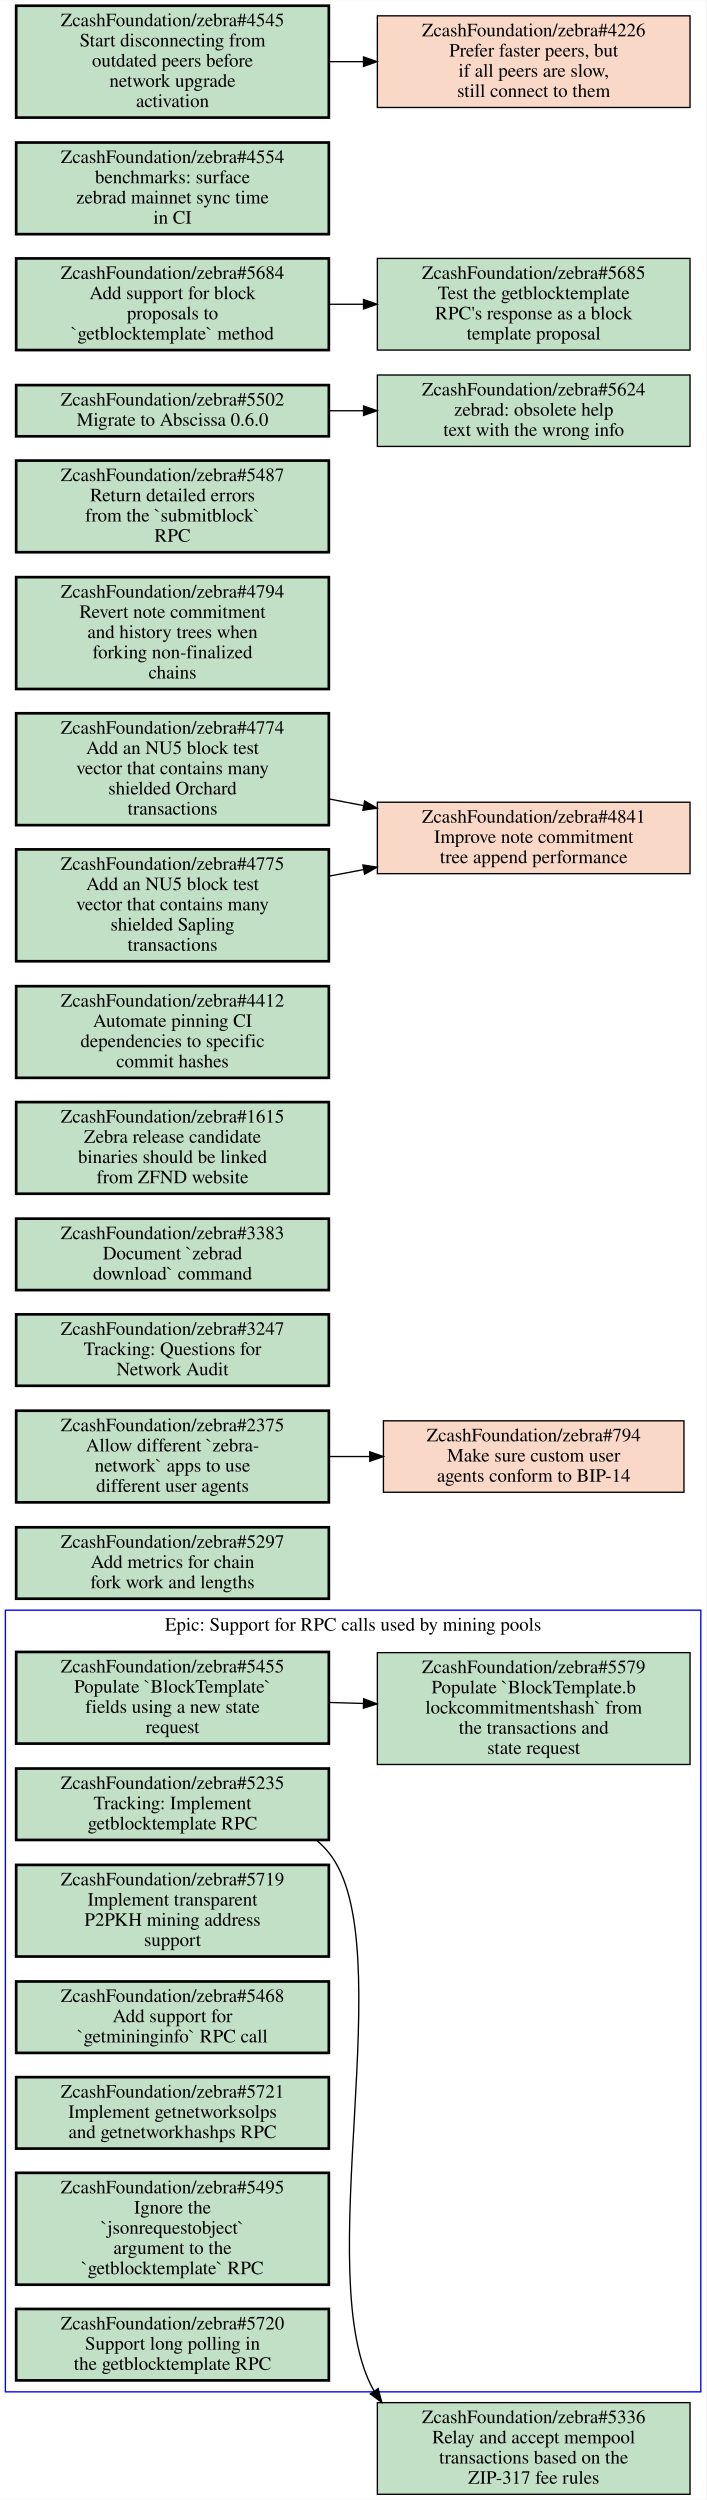
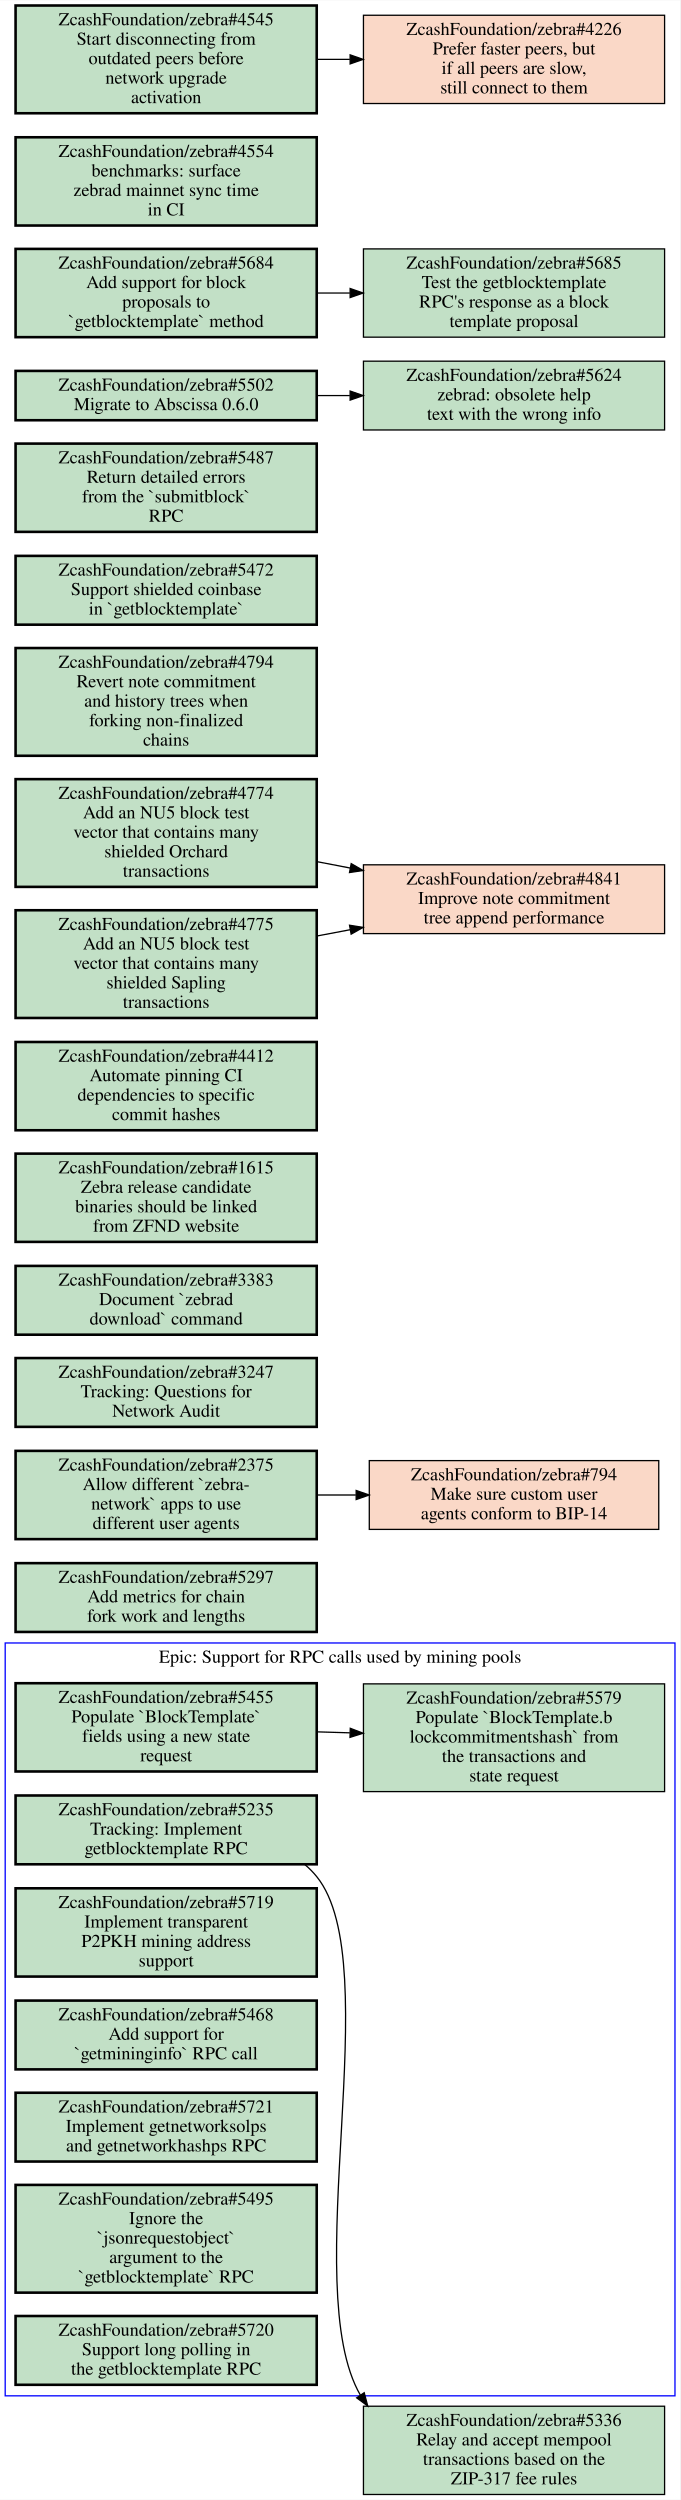
- <svg xmlns="http://www.w3.org/2000/svg" xmlns:xlink="http://www.w3.org/1999/xlink" width="524pt" height="1855pt" viewBox="0.00 0.00 524.00 1854.50">
-   <g id="graph0" class="graph" transform="scale(1 1) rotate(0) translate(4 1850.5)">
-     <polygon fill="#ffffff" stroke="transparent" points="-4,4 -4,-1850.5 520,-1850.5 520,4 -4,4" />
+ <svg xmlns="http://www.w3.org/2000/svg" xmlns:xlink="http://www.w3.org/1999/xlink" width="524pt" height="1926pt" viewBox="0.00 0.00 524.00 1925.50">
+   <g id="graph0" class="graph" transform="scale(1 1) rotate(0) translate(4 1921.5)">
+     <polygon fill="#ffffff" stroke="transparent" points="-4,4 -4,-1921.5 520,-1921.5 520,4 -4,4" />
    <g id="clust1" class="cluster">
      <polygon fill="none" stroke="#0000ff" points="0,-76 0,-656 516,-656 516,-76 0,-76" />
      <text text-anchor="middle" x="258" y="-640.8" font-family="Times,serif" font-size="14.00" fill="#000000">Epic: Support for RPC calls used by mining pools</text>
    </g>
    <g id="node1" class="node open">
      <g id="a_node1">
        <a xlink:href="https://github.com/ZcashFoundation/zebra/issues/5235" xlink:title="ZcashFoundation/zebra#5235&#10;Tracking: Implement&#10;getblocktemplate RPC" target="_blank">
          <polygon fill="#c2e0c6" stroke="#000000" stroke-width="2" points="240,-538.5 8,-538.5 8,-485.5 240,-485.5 240,-538.5" />
          <text text-anchor="middle" x="124" y="-523.3" font-family="Times,serif" font-size="14.00" fill="#000000">ZcashFoundation/zebra#5235</text>
          <text text-anchor="middle" x="124" y="-508.3" font-family="Times,serif" font-size="14.00" fill="#000000">Tracking: Implement</text>
          <text text-anchor="middle" x="124" y="-493.3" font-family="Times,serif" font-size="14.00" fill="#000000">getblocktemplate RPC</text>
        </a>
      </g>
    </g>
    <g id="node9" class="node open">
      <g id="a_node9">
        <a xlink:href="https://github.com/ZcashFoundation/zebra/issues/5336" xlink:title="ZcashFoundation/zebra#5336&#10;Relay and accept mempool&#10;transactions based on the&#10;ZIP-317 fee rules" target="_blank">
          <polygon fill="#c2e0c6" stroke="#000000" points="508,-68 276,-68 276,0 508,0 508,-68" />
          <text text-anchor="middle" x="392" y="-52.8" font-family="Times,serif" font-size="14.00" fill="#000000">ZcashFoundation/zebra#5336</text>
          <text text-anchor="middle" x="392" y="-37.8" font-family="Times,serif" font-size="14.00" fill="#000000">Relay and accept mempool</text>
          <text text-anchor="middle" x="392" y="-22.8" font-family="Times,serif" font-size="14.00" fill="#000000">transactions based on the</text>
          <text text-anchor="middle" x="392" y="-7.8" font-family="Times,serif" font-size="14.00" fill="#000000">ZIP-317 fee rules</text>
        </a>
      </g>
    </g>
    <g id="edge2" class="edge">
      <path fill="none" stroke="#000000" d="M230.75,-485.4C234.11,-482.57 237.22,-479.44 240,-476 294.7,-408.28 225.01,-160.34 273.68,-76.431" />
      <polygon fill="#000000" stroke="#000000" points="276.578,-78.393 279.3,-68.154 270.787,-74.461 276.578,-78.393" />
    </g>
    <g id="node2" class="node open">
      <g id="a_node2">
        <a xlink:href="https://github.com/ZcashFoundation/zebra/issues/5455" xlink:title="ZcashFoundation/zebra#5455&#10;Populate `BlockTemplate`&#10;fields using a new state&#10;request" target="_blank">
          <polygon fill="#c2e0c6" stroke="#000000" stroke-width="2" points="240,-625 8,-625 8,-557 240,-557 240,-625" />
          <text text-anchor="middle" x="124" y="-609.8" font-family="Times,serif" font-size="14.00" fill="#000000">ZcashFoundation/zebra#5455</text>
          <text text-anchor="middle" x="124" y="-594.8" font-family="Times,serif" font-size="14.00" fill="#000000">Populate `BlockTemplate`</text>
          <text text-anchor="middle" x="124" y="-579.8" font-family="Times,serif" font-size="14.00" fill="#000000">fields using a new state</text>
          <text text-anchor="middle" x="124" y="-564.8" font-family="Times,serif" font-size="14.00" fill="#000000">request</text>
        </a>
      </g>
    </g>
    <g id="node3" class="node open">
      <g id="a_node3">
        <a xlink:href="https://github.com/ZcashFoundation/zebra/issues/5579" xlink:title="ZcashFoundation/zebra#5579&#10;Populate `BlockTemplate.b&#10;lockcommitmentshash` from&#10;the transactions and&#10;state request" target="_blank">
          <polygon fill="#c2e0c6" stroke="#000000" points="508,-624.5 276,-624.5 276,-541.5 508,-541.5 508,-624.5" />
          <text text-anchor="middle" x="392" y="-609.3" font-family="Times,serif" font-size="14.00" fill="#000000">ZcashFoundation/zebra#5579</text>
          <text text-anchor="middle" x="392" y="-594.3" font-family="Times,serif" font-size="14.00" fill="#000000">Populate `BlockTemplate.b</text>
          <text text-anchor="middle" x="392" y="-579.3" font-family="Times,serif" font-size="14.00" fill="#000000">lockcommitmentshash` from</text>
          <text text-anchor="middle" x="392" y="-564.3" font-family="Times,serif" font-size="14.00" fill="#000000">the transactions and</text>
          <text text-anchor="middle" x="392" y="-549.3" font-family="Times,serif" font-size="14.00" fill="#000000">state request</text>
        </a>
      </g>
    </g>
    <g id="edge1" class="edge">
      <path fill="none" stroke="#000000" d="M240.38,-587.53C248.71,-587.28 257.14,-587.03 265.53,-586.78" />
      <polygon fill="#000000" stroke="#000000" points="265.851,-590.272 275.74,-586.47 265.638,-583.275 265.851,-590.272" />
    </g>
    <g id="node4" class="node open">
      <g id="a_node4">
        <a xlink:href="https://github.com/ZcashFoundation/zebra/issues/5719" xlink:title="ZcashFoundation/zebra#5719&#10;Implement transparent&#10;P2PKH mining address&#10;support" target="_blank">
          <polygon fill="#c2e0c6" stroke="#000000" stroke-width="2" points="240,-467 8,-467 8,-399 240,-399 240,-467" />
          <text text-anchor="middle" x="124" y="-451.8" font-family="Times,serif" font-size="14.00" fill="#000000">ZcashFoundation/zebra#5719</text>
          <text text-anchor="middle" x="124" y="-436.8" font-family="Times,serif" font-size="14.00" fill="#000000">Implement transparent</text>
          <text text-anchor="middle" x="124" y="-421.8" font-family="Times,serif" font-size="14.00" fill="#000000">P2PKH mining address</text>
          <text text-anchor="middle" x="124" y="-406.8" font-family="Times,serif" font-size="14.00" fill="#000000">support</text>
        </a>
      </g>
    </g>
    <g id="node5" class="node open">
      <g id="a_node5">
        <a xlink:href="https://github.com/ZcashFoundation/zebra/issues/5468" xlink:title="ZcashFoundation/zebra#5468&#10;Add support for&#10;`getmininginfo` RPC call" target="_blank">
          <polygon fill="#c2e0c6" stroke="#000000" stroke-width="2" points="240,-380.5 8,-380.5 8,-327.5 240,-327.5 240,-380.5" />
          <text text-anchor="middle" x="124" y="-365.3" font-family="Times,serif" font-size="14.00" fill="#000000">ZcashFoundation/zebra#5468</text>
          <text text-anchor="middle" x="124" y="-350.3" font-family="Times,serif" font-size="14.00" fill="#000000">Add support for</text>
          <text text-anchor="middle" x="124" y="-335.3" font-family="Times,serif" font-size="14.00" fill="#000000">`getmininginfo` RPC call</text>
        </a>
      </g>
    </g>
    <g id="node6" class="node open">
      <g id="a_node6">
        <a xlink:href="https://github.com/ZcashFoundation/zebra/issues/5721" xlink:title="ZcashFoundation/zebra#5721&#10;Implement getnetworksolps&#10;and getnetworkhashps RPC" target="_blank">
          <polygon fill="#c2e0c6" stroke="#000000" stroke-width="2" points="240,-309.5 8,-309.5 8,-256.5 240,-256.5 240,-309.5" />
          <text text-anchor="middle" x="124" y="-294.3" font-family="Times,serif" font-size="14.00" fill="#000000">ZcashFoundation/zebra#5721</text>
          <text text-anchor="middle" x="124" y="-279.3" font-family="Times,serif" font-size="14.00" fill="#000000">Implement getnetworksolps</text>
          <text text-anchor="middle" x="124" y="-264.3" font-family="Times,serif" font-size="14.00" fill="#000000">and getnetworkhashps RPC</text>
        </a>
      </g>
    </g>
    <g id="node7" class="node open">
      <g id="a_node7">
        <a xlink:href="https://github.com/ZcashFoundation/zebra/issues/5495" xlink:title="ZcashFoundation/zebra#5495&#10;Ignore the&#10;`jsonrequestobject`&#10;argument to the&#10;`getblocktemplate` RPC" target="_blank">
          <polygon fill="#c2e0c6" stroke="#000000" stroke-width="2" points="240,-238.5 8,-238.5 8,-155.5 240,-155.5 240,-238.5" />
          <text text-anchor="middle" x="124" y="-223.3" font-family="Times,serif" font-size="14.00" fill="#000000">ZcashFoundation/zebra#5495</text>
          <text text-anchor="middle" x="124" y="-208.3" font-family="Times,serif" font-size="14.00" fill="#000000">Ignore the</text>
          <text text-anchor="middle" x="124" y="-193.3" font-family="Times,serif" font-size="14.00" fill="#000000">`jsonrequestobject`</text>
          <text text-anchor="middle" x="124" y="-178.3" font-family="Times,serif" font-size="14.00" fill="#000000">argument to the</text>
          <text text-anchor="middle" x="124" y="-163.3" font-family="Times,serif" font-size="14.00" fill="#000000">`getblocktemplate` RPC</text>
        </a>
      </g>
    </g>
    <g id="node8" class="node open">
      <g id="a_node8">
        <a xlink:href="https://github.com/ZcashFoundation/zebra/issues/5720" xlink:title="ZcashFoundation/zebra#5720&#10;Support long polling in&#10;the getblocktemplate RPC" target="_blank">
          <polygon fill="#c2e0c6" stroke="#000000" stroke-width="2" points="240,-137.5 8,-137.5 8,-84.5 240,-84.5 240,-137.5" />
          <text text-anchor="middle" x="124" y="-122.3" font-family="Times,serif" font-size="14.00" fill="#000000">ZcashFoundation/zebra#5720</text>
          <text text-anchor="middle" x="124" y="-107.3" font-family="Times,serif" font-size="14.00" fill="#000000">Support long polling in</text>
          <text text-anchor="middle" x="124" y="-92.3" font-family="Times,serif" font-size="14.00" fill="#000000">the getblocktemplate RPC</text>
        </a>
      </g>
    </g>
    <g id="node10" class="node open">
      <g id="a_node10">
        <a xlink:href="https://github.com/ZcashFoundation/zebra/issues/5297" xlink:title="ZcashFoundation/zebra#5297&#10;Add metrics for chain&#10;fork work and lengths" target="_blank">
          <polygon fill="#c2e0c6" stroke="#000000" stroke-width="2" points="240,-717.5 8,-717.5 8,-664.5 240,-664.5 240,-717.5" />
          <text text-anchor="middle" x="124" y="-702.3" font-family="Times,serif" font-size="14.00" fill="#000000">ZcashFoundation/zebra#5297</text>
          <text text-anchor="middle" x="124" y="-687.3" font-family="Times,serif" font-size="14.00" fill="#000000">Add metrics for chain</text>
          <text text-anchor="middle" x="124" y="-672.3" font-family="Times,serif" font-size="14.00" fill="#000000">fork work and lengths</text>
        </a>
      </g>
    </g>
    <g id="node11" class="node open">
      <g id="a_node11">
        <a xlink:href="https://github.com/ZcashFoundation/zebra/issues/2375" xlink:title="ZcashFoundation/zebra#2375&#10;Allow different `zebra-&#10;network` apps to use&#10;different user agents" target="_blank">
          <polygon fill="#c2e0c6" stroke="#000000" stroke-width="2" points="240,-804 8,-804 8,-736 240,-736 240,-804" />
          <text text-anchor="middle" x="124" y="-788.8" font-family="Times,serif" font-size="14.00" fill="#000000">ZcashFoundation/zebra#2375</text>
          <text text-anchor="middle" x="124" y="-773.8" font-family="Times,serif" font-size="14.00" fill="#000000">Allow different `zebra-</text>
          <text text-anchor="middle" x="124" y="-758.8" font-family="Times,serif" font-size="14.00" fill="#000000">network` apps to use</text>
          <text text-anchor="middle" x="124" y="-743.8" font-family="Times,serif" font-size="14.00" fill="#000000">different user agents</text>
        </a>
      </g>
    </g>
    <g id="node12" class="node closed">
      <g id="a_node12">
        <a xlink:href="https://github.com/ZcashFoundation/zebra/issues/794" xlink:title="ZcashFoundation/zebra#794&#10;Make sure custom user&#10;agents conform to BIP-14" target="_blank">
          <polygon fill="#fad8c7" stroke="#000000" points="503.5,-796.5 280.5,-796.5 280.5,-743.5 503.5,-743.5 503.5,-796.5" />
          <text text-anchor="middle" x="392" y="-781.3" font-family="Times,serif" font-size="14.00" fill="#000000">ZcashFoundation/zebra#794</text>
          <text text-anchor="middle" x="392" y="-766.3" font-family="Times,serif" font-size="14.00" fill="#000000">Make sure custom user</text>
          <text text-anchor="middle" x="392" y="-751.3" font-family="Times,serif" font-size="14.00" fill="#000000">agents conform to BIP-14</text>
        </a>
      </g>
    </g>
    <g id="edge3" class="edge">
      <path fill="none" stroke="#000000" d="M240.38,-770C250.23,-770 260.22,-770 270.11,-770" />
      <polygon fill="#000000" stroke="#000000" points="270.39,-773.5 280.39,-770 270.39,-766.5 270.39,-773.5" />
    </g>
    <g id="node13" class="node open">
      <g id="a_node13">
        <a xlink:href="https://github.com/ZcashFoundation/zebra/issues/3247" xlink:title="ZcashFoundation/zebra#3247&#10;Tracking: Questions for&#10;Network Audit" target="_blank">
          <polygon fill="#c2e0c6" stroke="#000000" stroke-width="2" points="240,-875.5 8,-875.5 8,-822.5 240,-822.5 240,-875.5" />
          <text text-anchor="middle" x="124" y="-860.3" font-family="Times,serif" font-size="14.00" fill="#000000">ZcashFoundation/zebra#3247</text>
          <text text-anchor="middle" x="124" y="-845.3" font-family="Times,serif" font-size="14.00" fill="#000000">Tracking: Questions for</text>
          <text text-anchor="middle" x="124" y="-830.3" font-family="Times,serif" font-size="14.00" fill="#000000">Network Audit</text>
        </a>
      </g>
    </g>
    <g id="node14" class="node open">
      <g id="a_node14">
        <a xlink:href="https://github.com/ZcashFoundation/zebra/issues/3383" xlink:title="ZcashFoundation/zebra#3383&#10;Document `zebrad&#10;download` command" target="_blank">
          <polygon fill="#c2e0c6" stroke="#000000" stroke-width="2" points="240,-946.5 8,-946.5 8,-893.5 240,-893.5 240,-946.5" />
          <text text-anchor="middle" x="124" y="-931.3" font-family="Times,serif" font-size="14.00" fill="#000000">ZcashFoundation/zebra#3383</text>
          <text text-anchor="middle" x="124" y="-916.3" font-family="Times,serif" font-size="14.00" fill="#000000">Document `zebrad</text>
          <text text-anchor="middle" x="124" y="-901.3" font-family="Times,serif" font-size="14.00" fill="#000000">download` command</text>
        </a>
      </g>
    </g>
    <g id="node15" class="node open">
      <g id="a_node15">
        <a xlink:href="https://github.com/ZcashFoundation/zebra/issues/1615" xlink:title="ZcashFoundation/zebra#1615&#10;Zebra release candidate&#10;binaries should be linked&#10;from ZFND website" target="_blank">
          <polygon fill="#c2e0c6" stroke="#000000" stroke-width="2" points="240,-1033 8,-1033 8,-965 240,-965 240,-1033" />
          <text text-anchor="middle" x="124" y="-1017.8" font-family="Times,serif" font-size="14.00" fill="#000000">ZcashFoundation/zebra#1615</text>
          <text text-anchor="middle" x="124" y="-1002.8" font-family="Times,serif" font-size="14.00" fill="#000000">Zebra release candidate</text>
          <text text-anchor="middle" x="124" y="-987.8" font-family="Times,serif" font-size="14.00" fill="#000000">binaries should be linked</text>
          <text text-anchor="middle" x="124" y="-972.8" font-family="Times,serif" font-size="14.00" fill="#000000">from ZFND website</text>
        </a>
      </g>
    </g>
    <g id="node16" class="node open">
      <g id="a_node16">
        <a xlink:href="https://github.com/ZcashFoundation/zebra/issues/4412" xlink:title="ZcashFoundation/zebra#4412&#10;Automate pinning CI&#10;dependencies to specific&#10;commit hashes" target="_blank">
          <polygon fill="#c2e0c6" stroke="#000000" stroke-width="2" points="240,-1119 8,-1119 8,-1051 240,-1051 240,-1119" />
          <text text-anchor="middle" x="124" y="-1103.8" font-family="Times,serif" font-size="14.00" fill="#000000">ZcashFoundation/zebra#4412</text>
          <text text-anchor="middle" x="124" y="-1088.8" font-family="Times,serif" font-size="14.00" fill="#000000">Automate pinning CI</text>
          <text text-anchor="middle" x="124" y="-1073.8" font-family="Times,serif" font-size="14.00" fill="#000000">dependencies to specific</text>
          <text text-anchor="middle" x="124" y="-1058.8" font-family="Times,serif" font-size="14.00" fill="#000000">commit hashes</text>
        </a>
      </g>
    </g>
    <g id="node17" class="node closed">
      <g id="a_node17">
        <a xlink:href="https://github.com/ZcashFoundation/zebra/issues/4841" xlink:title="ZcashFoundation/zebra#4841&#10;Improve note commitment&#10;tree append performance" target="_blank">
          <polygon fill="#fad8c7" stroke="#000000" points="508,-1255.5 276,-1255.5 276,-1202.5 508,-1202.5 508,-1255.5" />
          <text text-anchor="middle" x="392" y="-1240.3" font-family="Times,serif" font-size="14.00" fill="#000000">ZcashFoundation/zebra#4841</text>
          <text text-anchor="middle" x="392" y="-1225.3" font-family="Times,serif" font-size="14.00" fill="#000000">Improve note commitment</text>
          <text text-anchor="middle" x="392" y="-1210.3" font-family="Times,serif" font-size="14.00" fill="#000000">tree append performance</text>
        </a>
      </g>
    </g>
    <g id="node18" class="node open">
      <g id="a_node18">
        <a xlink:href="https://github.com/ZcashFoundation/zebra/issues/4794" xlink:title="ZcashFoundation/zebra#4794&#10;Revert note commitment&#10;and history trees when&#10;forking non-finalized&#10;chains" target="_blank">
          <polygon fill="#c2e0c6" stroke="#000000" stroke-width="2" points="240,-1422.5 8,-1422.5 8,-1339.5 240,-1339.5 240,-1422.5" />
          <text text-anchor="middle" x="124" y="-1407.3" font-family="Times,serif" font-size="14.00" fill="#000000">ZcashFoundation/zebra#4794</text>
          <text text-anchor="middle" x="124" y="-1392.3" font-family="Times,serif" font-size="14.00" fill="#000000">Revert note commitment</text>
          <text text-anchor="middle" x="124" y="-1377.3" font-family="Times,serif" font-size="14.00" fill="#000000">and history trees when</text>
          <text text-anchor="middle" x="124" y="-1362.3" font-family="Times,serif" font-size="14.00" fill="#000000">forking non-finalized</text>
          <text text-anchor="middle" x="124" y="-1347.3" font-family="Times,serif" font-size="14.00" fill="#000000">chains</text>
        </a>
      </g>
    </g>
    <g id="node19" class="node open">
      <g id="a_node19">
-         <a xlink:href="https://github.com/ZcashFoundation/zebra/issues/5487" xlink:title="ZcashFoundation/zebra#5487&#10;Return detailed errors&#10;from the `submitblock`&#10;RPC" target="_blank">
-           <polygon fill="#c2e0c6" stroke="#000000" stroke-width="2" points="240,-1509 8,-1509 8,-1441 240,-1441 240,-1509" />
-           <text text-anchor="middle" x="124" y="-1493.8" font-family="Times,serif" font-size="14.00" fill="#000000">ZcashFoundation/zebra#5487</text>
-           <text text-anchor="middle" x="124" y="-1478.8" font-family="Times,serif" font-size="14.00" fill="#000000">Return detailed errors</text>
-           <text text-anchor="middle" x="124" y="-1463.8" font-family="Times,serif" font-size="14.00" fill="#000000">from the `submitblock`</text>
-           <text text-anchor="middle" x="124" y="-1448.8" font-family="Times,serif" font-size="14.00" fill="#000000">RPC</text>
+         <a xlink:href="https://github.com/ZcashFoundation/zebra/issues/5472" xlink:title="ZcashFoundation/zebra#5472&#10;Support shielded coinbase&#10;in `getblocktemplate`" target="_blank">
+           <polygon fill="#c2e0c6" stroke="#000000" stroke-width="2" points="240,-1493.5 8,-1493.5 8,-1440.5 240,-1440.5 240,-1493.5" />
+           <text text-anchor="middle" x="124" y="-1478.3" font-family="Times,serif" font-size="14.00" fill="#000000">ZcashFoundation/zebra#5472</text>
+           <text text-anchor="middle" x="124" y="-1463.3" font-family="Times,serif" font-size="14.00" fill="#000000">Support shielded coinbase</text>
+           <text text-anchor="middle" x="124" y="-1448.3" font-family="Times,serif" font-size="14.00" fill="#000000">in `getblocktemplate`</text>
        </a>
      </g>
    </g>
    <g id="node20" class="node open">
      <g id="a_node20">
+         <a xlink:href="https://github.com/ZcashFoundation/zebra/issues/5487" xlink:title="ZcashFoundation/zebra#5487&#10;Return detailed errors&#10;from the `submitblock`&#10;RPC" target="_blank">
+           <polygon fill="#c2e0c6" stroke="#000000" stroke-width="2" points="240,-1580 8,-1580 8,-1512 240,-1512 240,-1580" />
+           <text text-anchor="middle" x="124" y="-1564.8" font-family="Times,serif" font-size="14.00" fill="#000000">ZcashFoundation/zebra#5487</text>
+           <text text-anchor="middle" x="124" y="-1549.8" font-family="Times,serif" font-size="14.00" fill="#000000">Return detailed errors</text>
+           <text text-anchor="middle" x="124" y="-1534.8" font-family="Times,serif" font-size="14.00" fill="#000000">from the `submitblock`</text>
+           <text text-anchor="middle" x="124" y="-1519.8" font-family="Times,serif" font-size="14.00" fill="#000000">RPC</text>
+         </a>
+       </g>
+     </g>
+     <g id="node21" class="node open">
+       <g id="a_node21">
        <a xlink:href="https://github.com/ZcashFoundation/zebra/issues/4774" xlink:title="ZcashFoundation/zebra#4774&#10;Add an NU5 block test&#10;vector that contains many&#10;shielded Orchard&#10;transactions" target="_blank">
          <polygon fill="#c2e0c6" stroke="#000000" stroke-width="2" points="240,-1321.5 8,-1321.5 8,-1238.5 240,-1238.5 240,-1321.5" />
          <text text-anchor="middle" x="124" y="-1306.3" font-family="Times,serif" font-size="14.00" fill="#000000">ZcashFoundation/zebra#4774</text>
          <text text-anchor="middle" x="124" y="-1291.3" font-family="Times,serif" font-size="14.00" fill="#000000">Add an NU5 block test</text>
          <text text-anchor="middle" x="124" y="-1276.3" font-family="Times,serif" font-size="14.00" fill="#000000">vector that contains many</text>
          <text text-anchor="middle" x="124" y="-1261.3" font-family="Times,serif" font-size="14.00" fill="#000000">shielded Orchard</text>
          <text text-anchor="middle" x="124" y="-1246.3" font-family="Times,serif" font-size="14.00" fill="#000000">transactions</text>
        </a>
      </g>
    </g>
    <g id="edge4" class="edge">
      <path fill="none" stroke="#000000" d="M240.38,-1257.9C248.81,-1256.2 257.33,-1254.6 265.81,-1253" />
      <polygon fill="#000000" stroke="#000000" points="266.576,-1256.417 275.74,-1251.1 265.26,-1249.542 266.576,-1256.417" />
    </g>
-     <g id="node21" class="node open">
-       <g id="a_node21">
+     <g id="node22" class="node open">
+       <g id="a_node22">
        <a xlink:href="https://github.com/ZcashFoundation/zebra/issues/4775" xlink:title="ZcashFoundation/zebra#4775&#10;Add an NU5 block test&#10;vector that contains many&#10;shielded Sapling&#10;transactions" target="_blank">
          <polygon fill="#c2e0c6" stroke="#000000" stroke-width="2" points="240,-1220.5 8,-1220.5 8,-1137.5 240,-1137.5 240,-1220.5" />
          <text text-anchor="middle" x="124" y="-1205.3" font-family="Times,serif" font-size="14.00" fill="#000000">ZcashFoundation/zebra#4775</text>
          <text text-anchor="middle" x="124" y="-1190.3" font-family="Times,serif" font-size="14.00" fill="#000000">Add an NU5 block test</text>
          <text text-anchor="middle" x="124" y="-1175.3" font-family="Times,serif" font-size="14.00" fill="#000000">vector that contains many</text>
          <text text-anchor="middle" x="124" y="-1160.3" font-family="Times,serif" font-size="14.00" fill="#000000">shielded Sapling</text>
          <text text-anchor="middle" x="124" y="-1145.3" font-family="Times,serif" font-size="14.00" fill="#000000">transactions</text>
        </a>
      </g>
    </g>
    <g id="edge5" class="edge">
      <path fill="none" stroke="#000000" d="M240.38,-1200.7C248.81,-1202.3 257.33,-1203.9 265.81,-1205.5" />
      <polygon fill="#000000" stroke="#000000" points="265.276,-1208.96 275.74,-1207.3 266.525,-1202.072 265.276,-1208.96" />
    </g>
-     <g id="node22" class="node open">
-       <g id="a_node22">
-         <a xlink:href="https://github.com/ZcashFoundation/zebra/issues/5502" xlink:title="ZcashFoundation/zebra#5502&#10;Migrate to Abscissa 0.6.0" target="_blank">
-           <polygon fill="#c2e0c6" stroke="#000000" stroke-width="2" points="240,-1565 8,-1565 8,-1527 240,-1527 240,-1565" />
-           <text text-anchor="middle" x="124" y="-1549.8" font-family="Times,serif" font-size="14.00" fill="#000000">ZcashFoundation/zebra#5502</text>
-           <text text-anchor="middle" x="124" y="-1534.8" font-family="Times,serif" font-size="14.00" fill="#000000">Migrate to Abscissa 0.6.0</text>
-         </a>
-       </g>
-     </g>
    <g id="node23" class="node open">
      <g id="a_node23">
-         <a xlink:href="https://github.com/ZcashFoundation/zebra/issues/5624" xlink:title="ZcashFoundation/zebra#5624&#10;zebrad: obsolete help&#10;text with the wrong info" target="_blank">
-           <polygon fill="#c2e0c6" stroke="#000000" points="508,-1572.5 276,-1572.5 276,-1519.5 508,-1519.5 508,-1572.5" />
-           <text text-anchor="middle" x="392" y="-1557.3" font-family="Times,serif" font-size="14.00" fill="#000000">ZcashFoundation/zebra#5624</text>
-           <text text-anchor="middle" x="392" y="-1542.3" font-family="Times,serif" font-size="14.00" fill="#000000">zebrad: obsolete help</text>
-           <text text-anchor="middle" x="392" y="-1527.3" font-family="Times,serif" font-size="14.00" fill="#000000">text with the wrong info</text>
-         </a>
-       </g>
-     </g>
-     <g id="edge6" class="edge">
-       <path fill="none" stroke="#000000" d="M240.38,-1546C248.71,-1546 257.14,-1546 265.53,-1546" />
-       <polygon fill="#000000" stroke="#000000" points="265.74,-1549.5 275.74,-1546 265.74,-1542.5 265.74,-1549.5" />
+         <a xlink:href="https://github.com/ZcashFoundation/zebra/issues/5502" xlink:title="ZcashFoundation/zebra#5502&#10;Migrate to Abscissa 0.6.0" target="_blank">
+           <polygon fill="#c2e0c6" stroke="#000000" stroke-width="2" points="240,-1636 8,-1636 8,-1598 240,-1598 240,-1636" />
+           <text text-anchor="middle" x="124" y="-1620.8" font-family="Times,serif" font-size="14.00" fill="#000000">ZcashFoundation/zebra#5502</text>
+           <text text-anchor="middle" x="124" y="-1605.8" font-family="Times,serif" font-size="14.00" fill="#000000">Migrate to Abscissa 0.6.0</text>
+         </a>
+       </g>
    </g>
    <g id="node24" class="node open">
      <g id="a_node24">
-         <a xlink:href="https://github.com/ZcashFoundation/zebra/issues/5684" xlink:title="ZcashFoundation/zebra#5684&#10;Add support for block&#10;proposals to&#10;`getblocktemplate` method" target="_blank">
-           <polygon fill="#c2e0c6" stroke="#000000" stroke-width="2" points="240,-1659 8,-1659 8,-1591 240,-1591 240,-1659" />
-           <text text-anchor="middle" x="124" y="-1643.8" font-family="Times,serif" font-size="14.00" fill="#000000">ZcashFoundation/zebra#5684</text>
-           <text text-anchor="middle" x="124" y="-1628.8" font-family="Times,serif" font-size="14.00" fill="#000000">Add support for block</text>
-           <text text-anchor="middle" x="124" y="-1613.8" font-family="Times,serif" font-size="14.00" fill="#000000">proposals to</text>
-           <text text-anchor="middle" x="124" y="-1598.8" font-family="Times,serif" font-size="14.00" fill="#000000">`getblocktemplate` method</text>
-         </a>
-       </g>
+         <a xlink:href="https://github.com/ZcashFoundation/zebra/issues/5624" xlink:title="ZcashFoundation/zebra#5624&#10;zebrad: obsolete help&#10;text with the wrong info" target="_blank">
+           <polygon fill="#c2e0c6" stroke="#000000" points="508,-1643.5 276,-1643.5 276,-1590.5 508,-1590.5 508,-1643.5" />
+           <text text-anchor="middle" x="392" y="-1628.3" font-family="Times,serif" font-size="14.00" fill="#000000">ZcashFoundation/zebra#5624</text>
+           <text text-anchor="middle" x="392" y="-1613.3" font-family="Times,serif" font-size="14.00" fill="#000000">zebrad: obsolete help</text>
+           <text text-anchor="middle" x="392" y="-1598.3" font-family="Times,serif" font-size="14.00" fill="#000000">text with the wrong info</text>
+         </a>
+       </g>
+     </g>
+     <g id="edge6" class="edge">
+       <path fill="none" stroke="#000000" d="M240.38,-1617C248.71,-1617 257.14,-1617 265.53,-1617" />
+       <polygon fill="#000000" stroke="#000000" points="265.74,-1620.5 275.74,-1617 265.74,-1613.5 265.74,-1620.5" />
    </g>
    <g id="node25" class="node open">
      <g id="a_node25">
-         <a xlink:href="https://github.com/ZcashFoundation/zebra/issues/5685" xlink:title="ZcashFoundation/zebra#5685&#10;Test the getblocktemplate&#10;RPC's response as a block&#10;template proposal" target="_blank">
-           <polygon fill="#c2e0c6" stroke="#000000" points="508,-1659 276,-1659 276,-1591 508,-1591 508,-1659" />
-           <text text-anchor="middle" x="392" y="-1643.8" font-family="Times,serif" font-size="14.00" fill="#000000">ZcashFoundation/zebra#5685</text>
-           <text text-anchor="middle" x="392" y="-1628.8" font-family="Times,serif" font-size="14.00" fill="#000000">Test the getblocktemplate</text>
-           <text text-anchor="middle" x="392" y="-1613.8" font-family="Times,serif" font-size="14.00" fill="#000000">RPC's response as a block</text>
-           <text text-anchor="middle" x="392" y="-1598.8" font-family="Times,serif" font-size="14.00" fill="#000000">template proposal</text>
-         </a>
-       </g>
-     </g>
-     <g id="edge7" class="edge">
-       <path fill="none" stroke="#000000" d="M240.38,-1625C248.71,-1625 257.14,-1625 265.53,-1625" />
-       <polygon fill="#000000" stroke="#000000" points="265.74,-1628.5 275.74,-1625 265.74,-1621.5 265.74,-1628.5" />
+         <a xlink:href="https://github.com/ZcashFoundation/zebra/issues/5684" xlink:title="ZcashFoundation/zebra#5684&#10;Add support for block&#10;proposals to&#10;`getblocktemplate` method" target="_blank">
+           <polygon fill="#c2e0c6" stroke="#000000" stroke-width="2" points="240,-1730 8,-1730 8,-1662 240,-1662 240,-1730" />
+           <text text-anchor="middle" x="124" y="-1714.8" font-family="Times,serif" font-size="14.00" fill="#000000">ZcashFoundation/zebra#5684</text>
+           <text text-anchor="middle" x="124" y="-1699.8" font-family="Times,serif" font-size="14.00" fill="#000000">Add support for block</text>
+           <text text-anchor="middle" x="124" y="-1684.8" font-family="Times,serif" font-size="14.00" fill="#000000">proposals to</text>
+           <text text-anchor="middle" x="124" y="-1669.8" font-family="Times,serif" font-size="14.00" fill="#000000">`getblocktemplate` method</text>
+         </a>
+       </g>
    </g>
    <g id="node26" class="node open">
      <g id="a_node26">
-         <a xlink:href="https://github.com/ZcashFoundation/zebra/issues/4554" xlink:title="ZcashFoundation/zebra#4554&#10;benchmarks: surface&#10;zebrad mainnet sync time&#10;in CI" target="_blank">
-           <polygon fill="#c2e0c6" stroke="#000000" stroke-width="2" points="240,-1745 8,-1745 8,-1677 240,-1677 240,-1745" />
-           <text text-anchor="middle" x="124" y="-1729.8" font-family="Times,serif" font-size="14.00" fill="#000000">ZcashFoundation/zebra#4554</text>
-           <text text-anchor="middle" x="124" y="-1714.8" font-family="Times,serif" font-size="14.00" fill="#000000">benchmarks: surface</text>
-           <text text-anchor="middle" x="124" y="-1699.8" font-family="Times,serif" font-size="14.00" fill="#000000">zebrad mainnet sync time</text>
-           <text text-anchor="middle" x="124" y="-1684.8" font-family="Times,serif" font-size="14.00" fill="#000000">in CI</text>
-         </a>
-       </g>
+         <a xlink:href="https://github.com/ZcashFoundation/zebra/issues/5685" xlink:title="ZcashFoundation/zebra#5685&#10;Test the getblocktemplate&#10;RPC's response as a block&#10;template proposal" target="_blank">
+           <polygon fill="#c2e0c6" stroke="#000000" points="508,-1730 276,-1730 276,-1662 508,-1662 508,-1730" />
+           <text text-anchor="middle" x="392" y="-1714.8" font-family="Times,serif" font-size="14.00" fill="#000000">ZcashFoundation/zebra#5685</text>
+           <text text-anchor="middle" x="392" y="-1699.8" font-family="Times,serif" font-size="14.00" fill="#000000">Test the getblocktemplate</text>
+           <text text-anchor="middle" x="392" y="-1684.8" font-family="Times,serif" font-size="14.00" fill="#000000">RPC's response as a block</text>
+           <text text-anchor="middle" x="392" y="-1669.8" font-family="Times,serif" font-size="14.00" fill="#000000">template proposal</text>
+         </a>
+       </g>
+     </g>
+     <g id="edge7" class="edge">
+       <path fill="none" stroke="#000000" d="M240.38,-1696C248.71,-1696 257.14,-1696 265.53,-1696" />
+       <polygon fill="#000000" stroke="#000000" points="265.74,-1699.5 275.74,-1696 265.74,-1692.5 265.74,-1699.5" />
    </g>
    <g id="node27" class="node open">
      <g id="a_node27">
+         <a xlink:href="https://github.com/ZcashFoundation/zebra/issues/4554" xlink:title="ZcashFoundation/zebra#4554&#10;benchmarks: surface&#10;zebrad mainnet sync time&#10;in CI" target="_blank">
+           <polygon fill="#c2e0c6" stroke="#000000" stroke-width="2" points="240,-1816 8,-1816 8,-1748 240,-1748 240,-1816" />
+           <text text-anchor="middle" x="124" y="-1800.8" font-family="Times,serif" font-size="14.00" fill="#000000">ZcashFoundation/zebra#4554</text>
+           <text text-anchor="middle" x="124" y="-1785.8" font-family="Times,serif" font-size="14.00" fill="#000000">benchmarks: surface</text>
+           <text text-anchor="middle" x="124" y="-1770.8" font-family="Times,serif" font-size="14.00" fill="#000000">zebrad mainnet sync time</text>
+           <text text-anchor="middle" x="124" y="-1755.8" font-family="Times,serif" font-size="14.00" fill="#000000">in CI</text>
+         </a>
+       </g>
+     </g>
+     <g id="node28" class="node open">
+       <g id="a_node28">
        <a xlink:href="https://github.com/ZcashFoundation/zebra/issues/4545" xlink:title="ZcashFoundation/zebra#4545&#10;Start disconnecting from&#10;outdated peers before&#10;network upgrade&#10;activation" target="_blank">
-           <polygon fill="#c2e0c6" stroke="#000000" stroke-width="2" points="240,-1846.5 8,-1846.5 8,-1763.5 240,-1763.5 240,-1846.5" />
-           <text text-anchor="middle" x="124" y="-1831.3" font-family="Times,serif" font-size="14.00" fill="#000000">ZcashFoundation/zebra#4545</text>
-           <text text-anchor="middle" x="124" y="-1816.3" font-family="Times,serif" font-size="14.00" fill="#000000">Start disconnecting from</text>
-           <text text-anchor="middle" x="124" y="-1801.3" font-family="Times,serif" font-size="14.00" fill="#000000">outdated peers before</text>
-           <text text-anchor="middle" x="124" y="-1786.3" font-family="Times,serif" font-size="14.00" fill="#000000">network upgrade</text>
-           <text text-anchor="middle" x="124" y="-1771.3" font-family="Times,serif" font-size="14.00" fill="#000000">activation</text>
-         </a>
-       </g>
-     </g>
-     <g id="node28" class="node closed">
-       <g id="a_node28">
+           <polygon fill="#c2e0c6" stroke="#000000" stroke-width="2" points="240,-1917.5 8,-1917.5 8,-1834.5 240,-1834.5 240,-1917.5" />
+           <text text-anchor="middle" x="124" y="-1902.3" font-family="Times,serif" font-size="14.00" fill="#000000">ZcashFoundation/zebra#4545</text>
+           <text text-anchor="middle" x="124" y="-1887.3" font-family="Times,serif" font-size="14.00" fill="#000000">Start disconnecting from</text>
+           <text text-anchor="middle" x="124" y="-1872.3" font-family="Times,serif" font-size="14.00" fill="#000000">outdated peers before</text>
+           <text text-anchor="middle" x="124" y="-1857.3" font-family="Times,serif" font-size="14.00" fill="#000000">network upgrade</text>
+           <text text-anchor="middle" x="124" y="-1842.3" font-family="Times,serif" font-size="14.00" fill="#000000">activation</text>
+         </a>
+       </g>
+     </g>
+     <g id="node29" class="node closed">
+       <g id="a_node29">
        <a xlink:href="https://github.com/ZcashFoundation/zebra/issues/4226" xlink:title="ZcashFoundation/zebra#4226&#10;Prefer faster peers, but&#10;if all peers are slow,&#10;still connect to them" target="_blank">
-           <polygon fill="#fad8c7" stroke="#000000" points="508,-1839 276,-1839 276,-1771 508,-1771 508,-1839" />
-           <text text-anchor="middle" x="392" y="-1823.8" font-family="Times,serif" font-size="14.00" fill="#000000">ZcashFoundation/zebra#4226</text>
-           <text text-anchor="middle" x="392" y="-1808.8" font-family="Times,serif" font-size="14.00" fill="#000000">Prefer faster peers, but</text>
-           <text text-anchor="middle" x="392" y="-1793.8" font-family="Times,serif" font-size="14.00" fill="#000000">if all peers are slow,</text>
-           <text text-anchor="middle" x="392" y="-1778.8" font-family="Times,serif" font-size="14.00" fill="#000000">still connect to them</text>
+           <polygon fill="#fad8c7" stroke="#000000" points="508,-1910 276,-1910 276,-1842 508,-1842 508,-1910" />
+           <text text-anchor="middle" x="392" y="-1894.8" font-family="Times,serif" font-size="14.00" fill="#000000">ZcashFoundation/zebra#4226</text>
+           <text text-anchor="middle" x="392" y="-1879.8" font-family="Times,serif" font-size="14.00" fill="#000000">Prefer faster peers, but</text>
+           <text text-anchor="middle" x="392" y="-1864.8" font-family="Times,serif" font-size="14.00" fill="#000000">if all peers are slow,</text>
+           <text text-anchor="middle" x="392" y="-1849.8" font-family="Times,serif" font-size="14.00" fill="#000000">still connect to them</text>
        </a>
      </g>
    </g>
    <g id="edge8" class="edge">
-       <path fill="none" stroke="#000000" d="M240.38,-1805C248.71,-1805 257.14,-1805 265.53,-1805" />
-       <polygon fill="#000000" stroke="#000000" points="265.74,-1808.5 275.74,-1805 265.74,-1801.5 265.74,-1808.5" />
+       <path fill="none" stroke="#000000" d="M240.38,-1876C248.71,-1876 257.14,-1876 265.53,-1876" />
+       <polygon fill="#000000" stroke="#000000" points="265.74,-1879.5 275.74,-1876 265.74,-1872.5 265.74,-1879.5" />
    </g>
  </g>
</svg>
